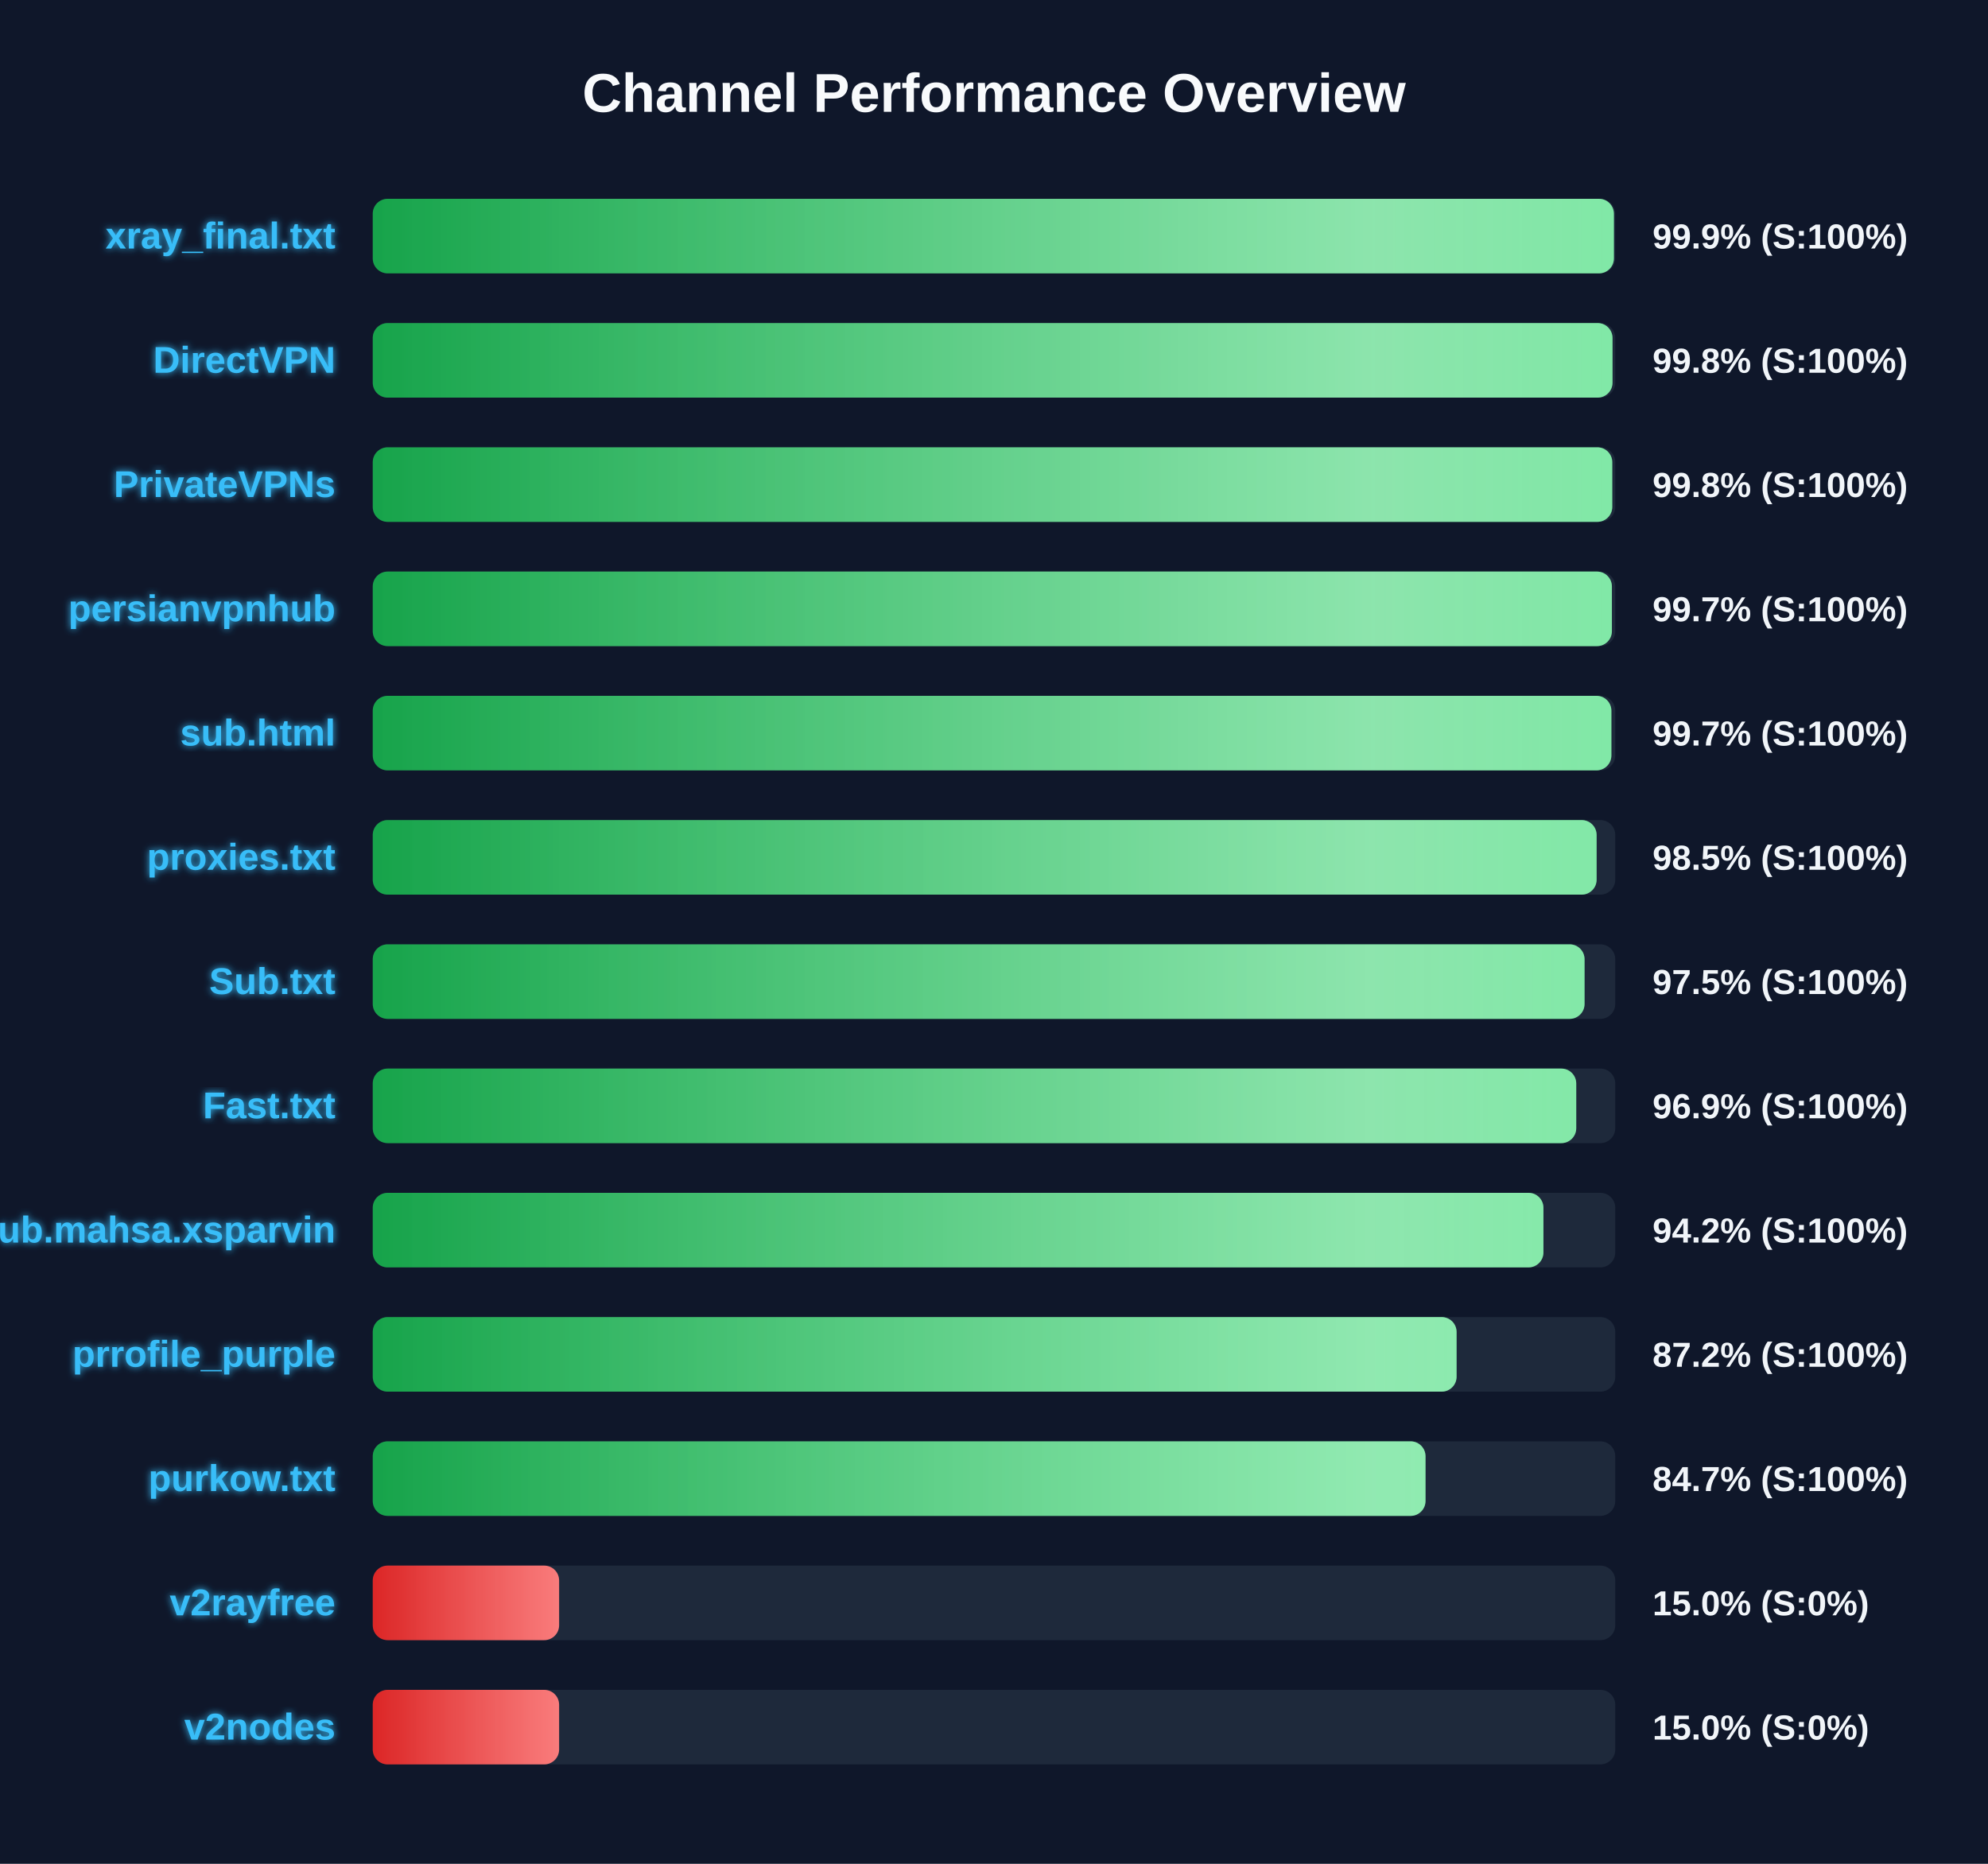
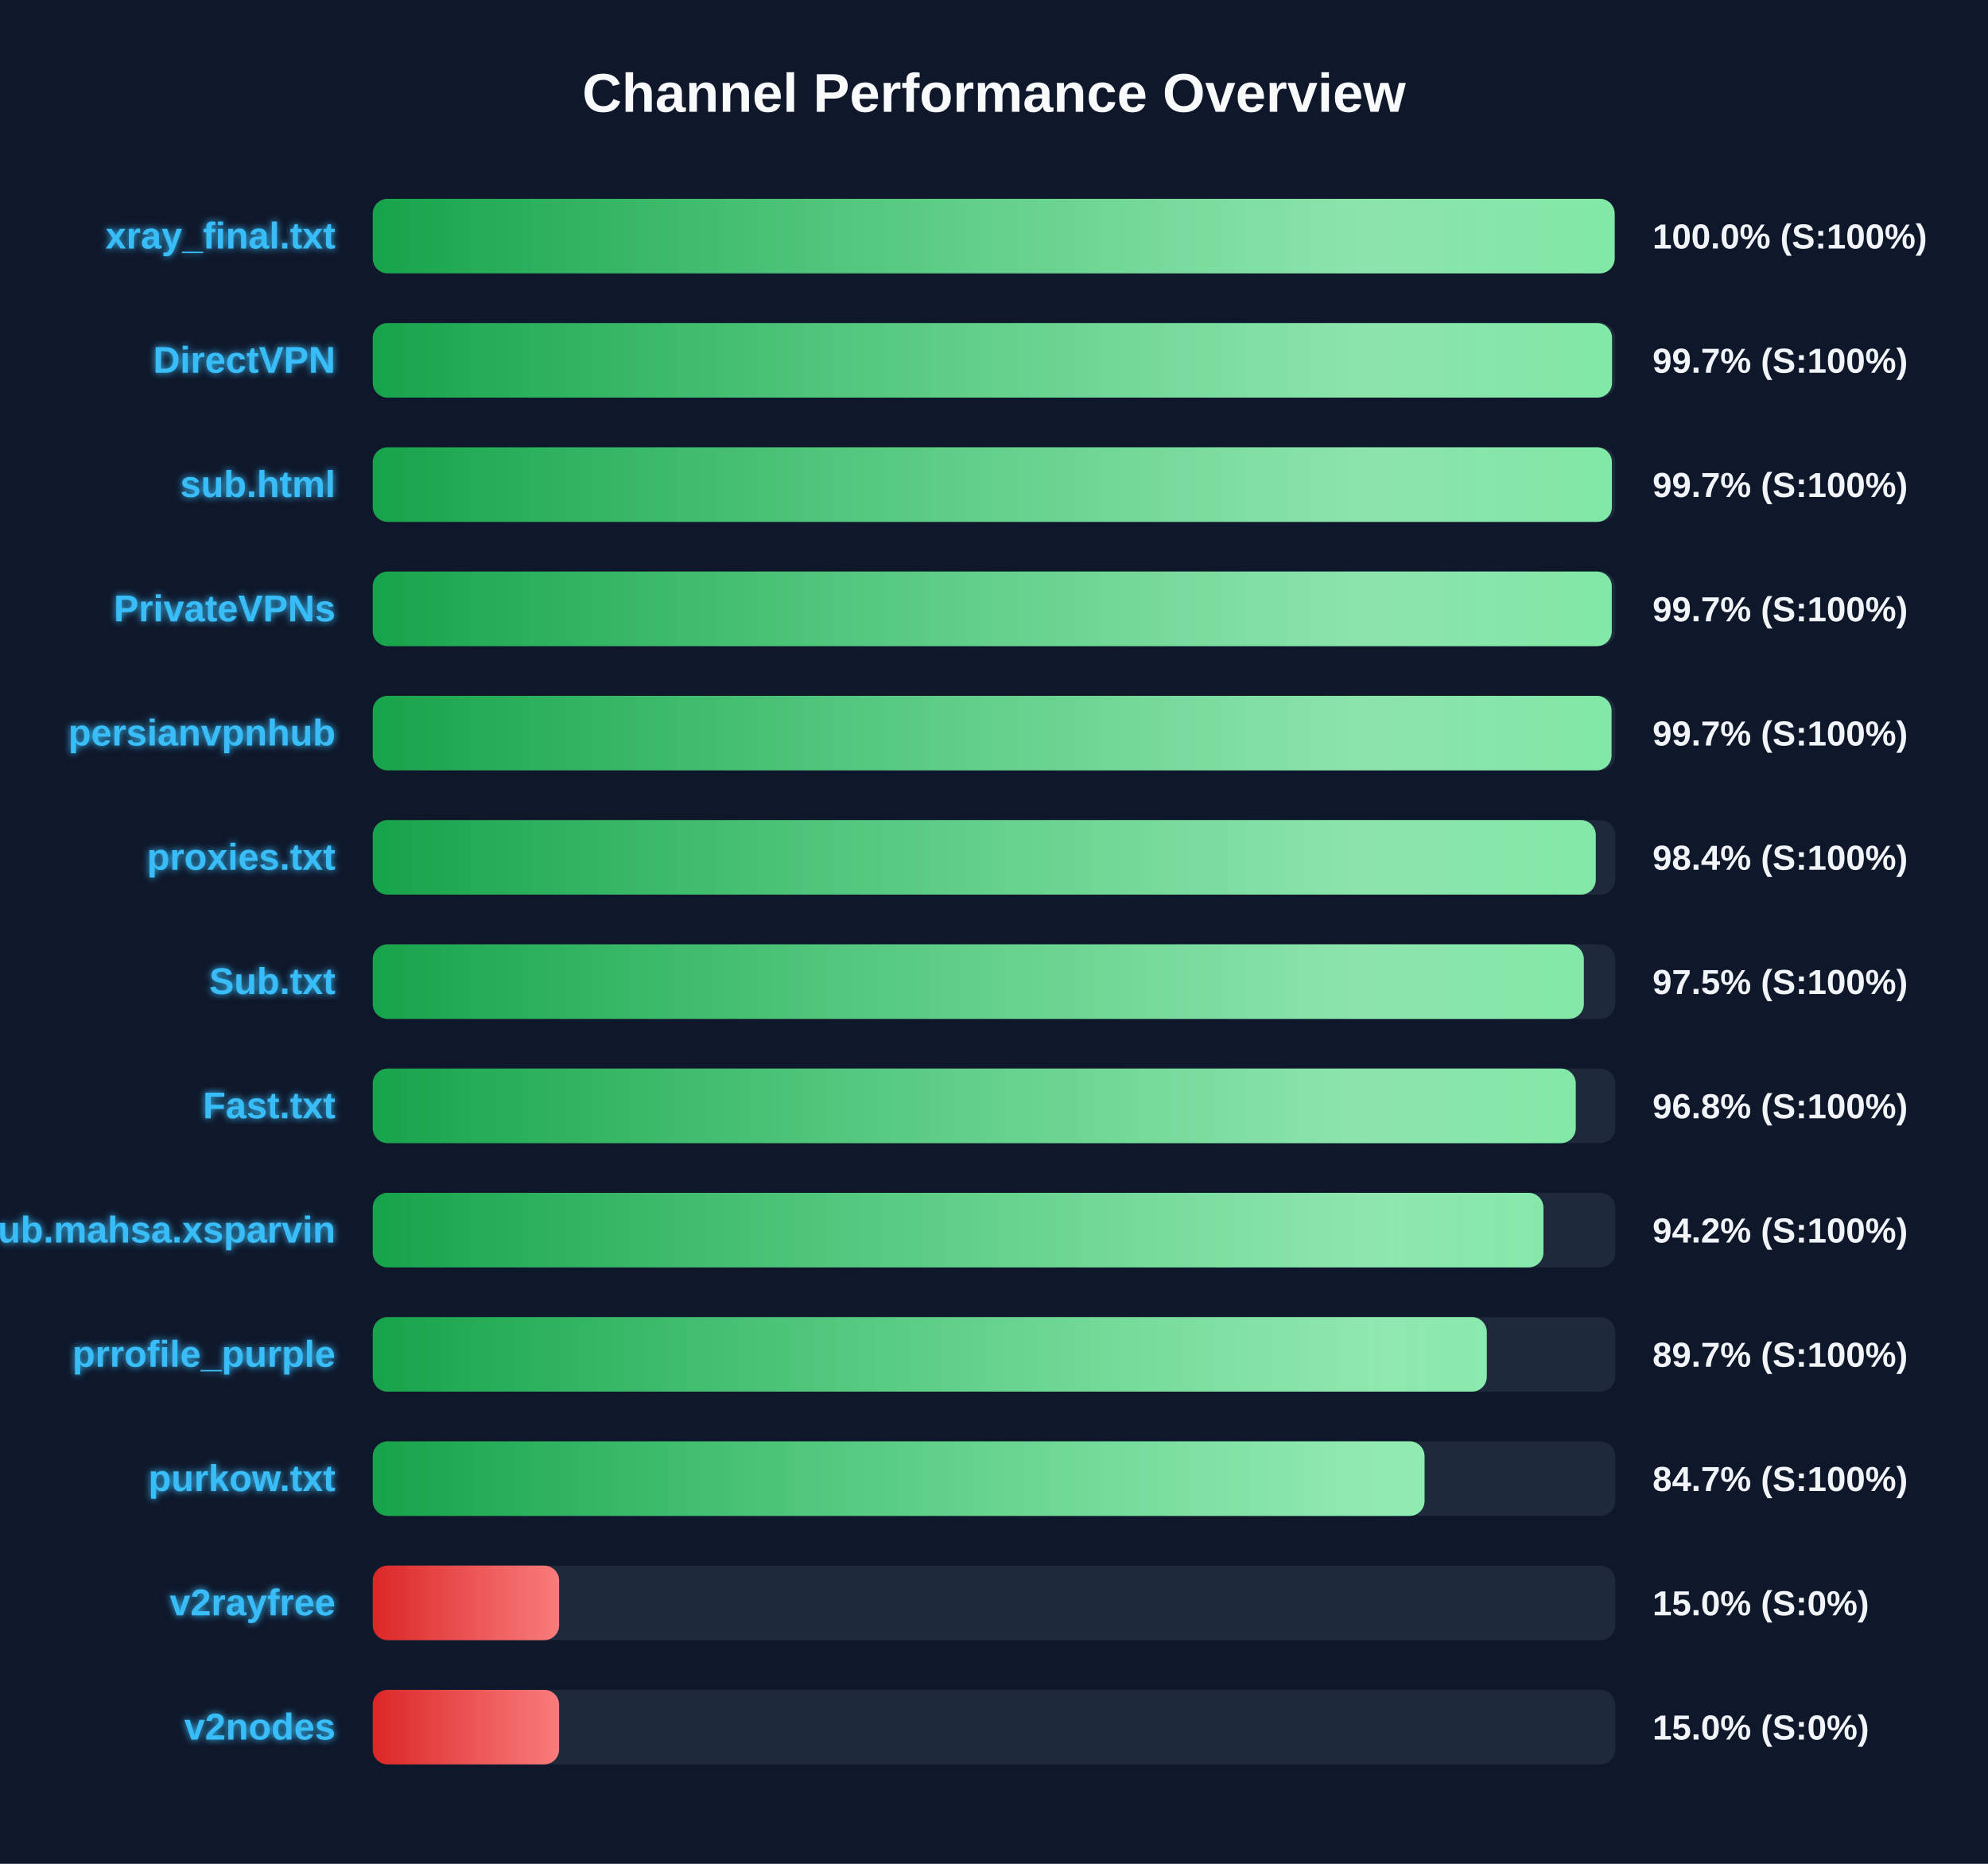
<svg xmlns="http://www.w3.org/2000/svg" width="800" height="750" version="1.1">
  <defs>
    <linearGradient id="grad-green" x1="0%" y1="0%" x2="100%" y2="0%">
      <stop offset="0%" stop-color="#16a34a" />
      <stop offset="100%" stop-color="#4ade80" />
    </linearGradient>
    <linearGradient id="grad-yellow" x1="0%" y1="0%" x2="100%" y2="0%">
      <stop offset="0%" stop-color="#ca8a04" />
      <stop offset="100%" stop-color="#fde047" />
    </linearGradient>
    <linearGradient id="grad-red" x1="0%" y1="0%" x2="100%" y2="0%">
      <stop offset="0%" stop-color="#dc2626" />
      <stop offset="100%" stop-color="#f87171" />
    </linearGradient>
    <linearGradient id="shimmer" x1="0%" y1="0%" x2="100%" y2="0%">
      <stop offset="0%" stop-color="rgba(255,255,255,0)" />
      <stop offset="50%" stop-color="rgba(255,255,255,0.4)" />
      <stop offset="100%" stop-color="rgba(255,255,255,0)" />
    </linearGradient>
    <filter id="glow" x="-20%" y="-20%" width="140%" height="140%">
      <feGaussianBlur stdDeviation="1.5" result="blur" />
      <feComposite in="SourceGraphic" in2="blur" operator="over" />
    </filter>
  </defs>
  <style>
        .bg-rect { fill: #0f172a; }
        .title { font: bold 22px 'Segoe UI', Arial, sans-serif; fill: #f8fafc; }
        .row { font: bold 15px 'Segoe UI', Arial, sans-serif; fill: #38bdf8; filter: url(#glow); }
        .score { font: bold 14px 'Segoe UI', Arial, sans-serif; fill: #f1f5f9; }
        @keyframes shimmer-anim {
            0% { transform: translateX(-100%); }
            100% { transform: translateX(200%); }
        }
        .shimmer-rect {
            animation: shimmer-anim 2.5s infinite linear;
        }
    </style>
  <rect width="100%" height="100%" class="bg-rect" />
  <text x="400" y="45" text-anchor="middle" class="title">Channel Performance Overview</text>
  <rect x="150" y="80" width="500" height="30" fill="#1e293b" rx="6" />
  <clipPath id="clip-0">
-     <rect x="150" y="80" width="499.45" height="30" rx="6" />
+     <rect x="150" y="80" width="499.75" height="30" rx="6" />
  </clipPath>
-   <rect x="150" y="80" width="499.45" height="30" fill="url(#grad-green)" rx="6" />
+   <rect x="150" y="80" width="499.75" height="30" fill="url(#grad-green)" rx="6" />
  <g clip-path="url(#clip-0)">
    <rect x="150" y="80" width="100%" height="30" fill="url(#shimmer)" class="shimmer-rect" />
  </g>
  <text x="135" y="100" text-anchor="end" class="row">xray_final.txt</text>
-   <text x="665" y="100" text-anchor="start" class="score">99.9% (S:100%)</text>
+   <text x="665" y="100" text-anchor="start" class="score">100.0% (S:100%)</text>
  <rect x="150" y="130" width="500" height="30" fill="#1e293b" rx="6" />
  <clipPath id="clip-1">
-     <rect x="150" y="130" width="498.9" height="30" rx="6" />
+     <rect x="150" y="130" width="498.7" height="30" rx="6" />
  </clipPath>
-   <rect x="150" y="130" width="498.9" height="30" fill="url(#grad-green)" rx="6" />
+   <rect x="150" y="130" width="498.7" height="30" fill="url(#grad-green)" rx="6" />
  <g clip-path="url(#clip-1)">
    <rect x="150" y="130" width="100%" height="30" fill="url(#shimmer)" class="shimmer-rect" />
  </g>
  <text x="135" y="150" text-anchor="end" class="row">DirectVPN</text>
-   <text x="665" y="150" text-anchor="start" class="score">99.8% (S:100%)</text>
+   <text x="665" y="150" text-anchor="start" class="score">99.7% (S:100%)</text>
  <rect x="150" y="180" width="500" height="30" fill="#1e293b" rx="6" />
  <clipPath id="clip-2">
-     <rect x="150" y="180" width="498.8" height="30" rx="6" />
+     <rect x="150" y="180" width="498.65" height="30" rx="6" />
  </clipPath>
-   <rect x="150" y="180" width="498.8" height="30" fill="url(#grad-green)" rx="6" />
+   <rect x="150" y="180" width="498.65" height="30" fill="url(#grad-green)" rx="6" />
  <g clip-path="url(#clip-2)">
    <rect x="150" y="180" width="100%" height="30" fill="url(#shimmer)" class="shimmer-rect" />
  </g>
-   <text x="135" y="200" text-anchor="end" class="row">PrivateVPNs</text>
-   <text x="665" y="200" text-anchor="start" class="score">99.8% (S:100%)</text>
+   <text x="135" y="200" text-anchor="end" class="row">sub.html</text>
+   <text x="665" y="200" text-anchor="start" class="score">99.7% (S:100%)</text>
  <rect x="150" y="230" width="500" height="30" fill="#1e293b" rx="6" />
  <clipPath id="clip-3">
-     <rect x="150" y="230" width="498.65" height="30" rx="6" />
+     <rect x="150" y="230" width="498.6" height="30" rx="6" />
  </clipPath>
-   <rect x="150" y="230" width="498.65" height="30" fill="url(#grad-green)" rx="6" />
+   <rect x="150" y="230" width="498.6" height="30" fill="url(#grad-green)" rx="6" />
  <g clip-path="url(#clip-3)">
    <rect x="150" y="230" width="100%" height="30" fill="url(#shimmer)" class="shimmer-rect" />
  </g>
-   <text x="135" y="250" text-anchor="end" class="row">persianvpnhub</text>
+   <text x="135" y="250" text-anchor="end" class="row">PrivateVPNs</text>
  <text x="665" y="250" text-anchor="start" class="score">99.7% (S:100%)</text>
  <rect x="150" y="280" width="500" height="30" fill="#1e293b" rx="6" />
  <clipPath id="clip-4">
-     <rect x="150" y="280" width="498.45" height="30" rx="6" />
+     <rect x="150" y="280" width="498.5" height="30" rx="6" />
  </clipPath>
-   <rect x="150" y="280" width="498.45" height="30" fill="url(#grad-green)" rx="6" />
+   <rect x="150" y="280" width="498.5" height="30" fill="url(#grad-green)" rx="6" />
  <g clip-path="url(#clip-4)">
    <rect x="150" y="280" width="100%" height="30" fill="url(#shimmer)" class="shimmer-rect" />
  </g>
-   <text x="135" y="300" text-anchor="end" class="row">sub.html</text>
+   <text x="135" y="300" text-anchor="end" class="row">persianvpnhub</text>
  <text x="665" y="300" text-anchor="start" class="score">99.7% (S:100%)</text>
  <rect x="150" y="330" width="500" height="30" fill="#1e293b" rx="6" />
  <clipPath id="clip-5">
-     <rect x="150" y="330" width="492.5" height="30" rx="6" />
+     <rect x="150" y="330" width="492.15" height="30" rx="6" />
  </clipPath>
-   <rect x="150" y="330" width="492.5" height="30" fill="url(#grad-green)" rx="6" />
+   <rect x="150" y="330" width="492.15" height="30" fill="url(#grad-green)" rx="6" />
  <g clip-path="url(#clip-5)">
    <rect x="150" y="330" width="100%" height="30" fill="url(#shimmer)" class="shimmer-rect" />
  </g>
  <text x="135" y="350" text-anchor="end" class="row">proxies.txt</text>
-   <text x="665" y="350" text-anchor="start" class="score">98.5% (S:100%)</text>
+   <text x="665" y="350" text-anchor="start" class="score">98.4% (S:100%)</text>
  <rect x="150" y="380" width="500" height="30" fill="#1e293b" rx="6" />
  <clipPath id="clip-6">
-     <rect x="150" y="380" width="487.65" height="30" rx="6" />
+     <rect x="150" y="380" width="487.35" height="30" rx="6" />
  </clipPath>
-   <rect x="150" y="380" width="487.65" height="30" fill="url(#grad-green)" rx="6" />
+   <rect x="150" y="380" width="487.35" height="30" fill="url(#grad-green)" rx="6" />
  <g clip-path="url(#clip-6)">
    <rect x="150" y="380" width="100%" height="30" fill="url(#shimmer)" class="shimmer-rect" />
  </g>
  <text x="135" y="400" text-anchor="end" class="row">Sub.txt</text>
  <text x="665" y="400" text-anchor="start" class="score">97.5% (S:100%)</text>
  <rect x="150" y="430" width="500" height="30" fill="#1e293b" rx="6" />
  <clipPath id="clip-7">
-     <rect x="150" y="430" width="484.3" height="30" rx="6" />
+     <rect x="150" y="430" width="484.1" height="30" rx="6" />
  </clipPath>
-   <rect x="150" y="430" width="484.3" height="30" fill="url(#grad-green)" rx="6" />
+   <rect x="150" y="430" width="484.1" height="30" fill="url(#grad-green)" rx="6" />
  <g clip-path="url(#clip-7)">
    <rect x="150" y="430" width="100%" height="30" fill="url(#shimmer)" class="shimmer-rect" />
  </g>
  <text x="135" y="450" text-anchor="end" class="row">Fast.txt</text>
-   <text x="665" y="450" text-anchor="start" class="score">96.9% (S:100%)</text>
+   <text x="665" y="450" text-anchor="start" class="score">96.8% (S:100%)</text>
  <rect x="150" y="480" width="500" height="30" fill="#1e293b" rx="6" />
  <clipPath id="clip-8">
    <rect x="150" y="480" width="471.1" height="30" rx="6" />
  </clipPath>
  <rect x="150" y="480" width="471.1" height="30" fill="url(#grad-green)" rx="6" />
  <g clip-path="url(#clip-8)">
    <rect x="150" y="480" width="100%" height="30" fill="url(#shimmer)" class="shimmer-rect" />
  </g>
  <text x="135" y="500" text-anchor="end" class="row">Sub.mahsa.xsparvin</text>
  <text x="665" y="500" text-anchor="start" class="score">94.2% (S:100%)</text>
  <rect x="150" y="530" width="500" height="30" fill="#1e293b" rx="6" />
  <clipPath id="clip-9">
-     <rect x="150" y="530" width="436.15" height="30" rx="6" />
+     <rect x="150" y="530" width="448.3" height="30" rx="6" />
  </clipPath>
-   <rect x="150" y="530" width="436.15" height="30" fill="url(#grad-green)" rx="6" />
+   <rect x="150" y="530" width="448.3" height="30" fill="url(#grad-green)" rx="6" />
  <g clip-path="url(#clip-9)">
    <rect x="150" y="530" width="100%" height="30" fill="url(#shimmer)" class="shimmer-rect" />
  </g>
  <text x="135" y="550" text-anchor="end" class="row">prrofile_purple</text>
-   <text x="665" y="550" text-anchor="start" class="score">87.2% (S:100%)</text>
+   <text x="665" y="550" text-anchor="start" class="score">89.7% (S:100%)</text>
  <rect x="150" y="580" width="500" height="30" fill="#1e293b" rx="6" />
  <clipPath id="clip-10">
-     <rect x="150" y="580" width="423.65" height="30" rx="6" />
+     <rect x="150" y="580" width="423.25" height="30" rx="6" />
  </clipPath>
-   <rect x="150" y="580" width="423.65" height="30" fill="url(#grad-green)" rx="6" />
+   <rect x="150" y="580" width="423.25" height="30" fill="url(#grad-green)" rx="6" />
  <g clip-path="url(#clip-10)">
    <rect x="150" y="580" width="100%" height="30" fill="url(#shimmer)" class="shimmer-rect" />
  </g>
  <text x="135" y="600" text-anchor="end" class="row">purkow.txt</text>
  <text x="665" y="600" text-anchor="start" class="score">84.7% (S:100%)</text>
  <rect x="150" y="630" width="500" height="30" fill="#1e293b" rx="6" />
  <clipPath id="clip-11">
    <rect x="150" y="630" width="75.0" height="30" rx="6" />
  </clipPath>
  <rect x="150" y="630" width="75.0" height="30" fill="url(#grad-red)" rx="6" />
  <g clip-path="url(#clip-11)">
    <rect x="150" y="630" width="100%" height="30" fill="url(#shimmer)" class="shimmer-rect" />
  </g>
  <text x="135" y="650" text-anchor="end" class="row">v2rayfree</text>
  <text x="665" y="650" text-anchor="start" class="score">15.0% (S:0%)</text>
  <rect x="150" y="680" width="500" height="30" fill="#1e293b" rx="6" />
  <clipPath id="clip-12">
    <rect x="150" y="680" width="75.0" height="30" rx="6" />
  </clipPath>
  <rect x="150" y="680" width="75.0" height="30" fill="url(#grad-red)" rx="6" />
  <g clip-path="url(#clip-12)">
    <rect x="150" y="680" width="100%" height="30" fill="url(#shimmer)" class="shimmer-rect" />
  </g>
  <text x="135" y="700" text-anchor="end" class="row">v2nodes</text>
  <text x="665" y="700" text-anchor="start" class="score">15.0% (S:0%)</text>
</svg>
